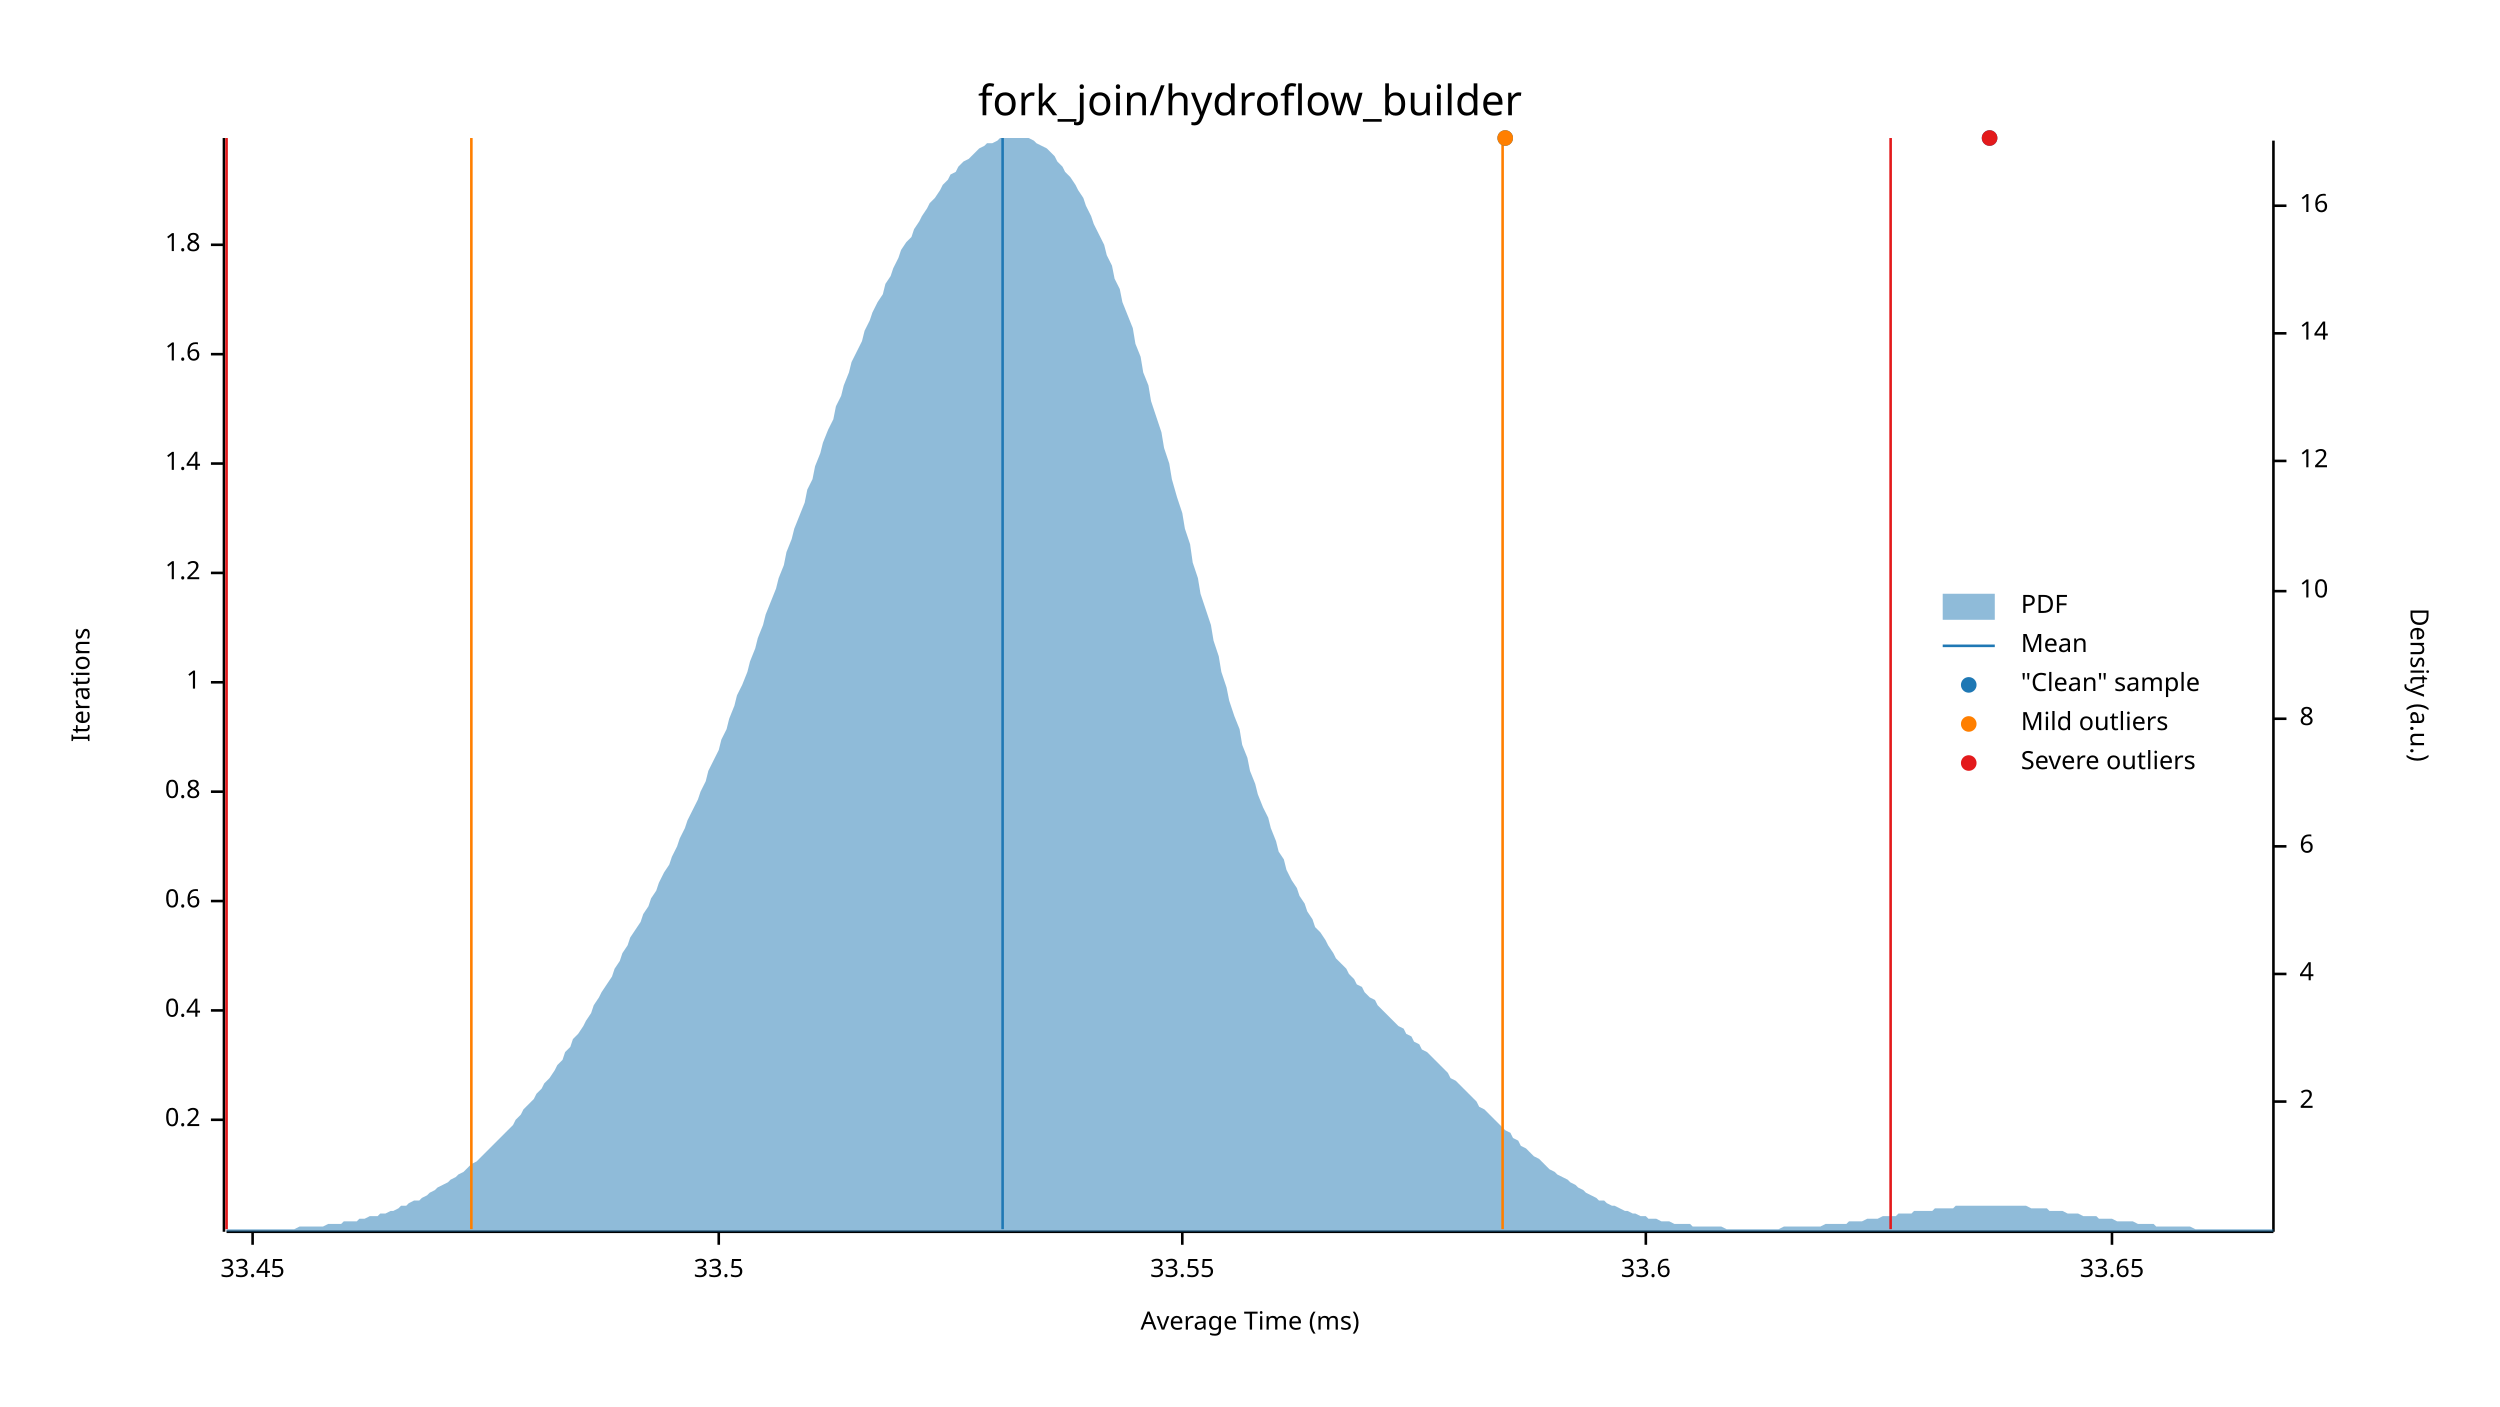
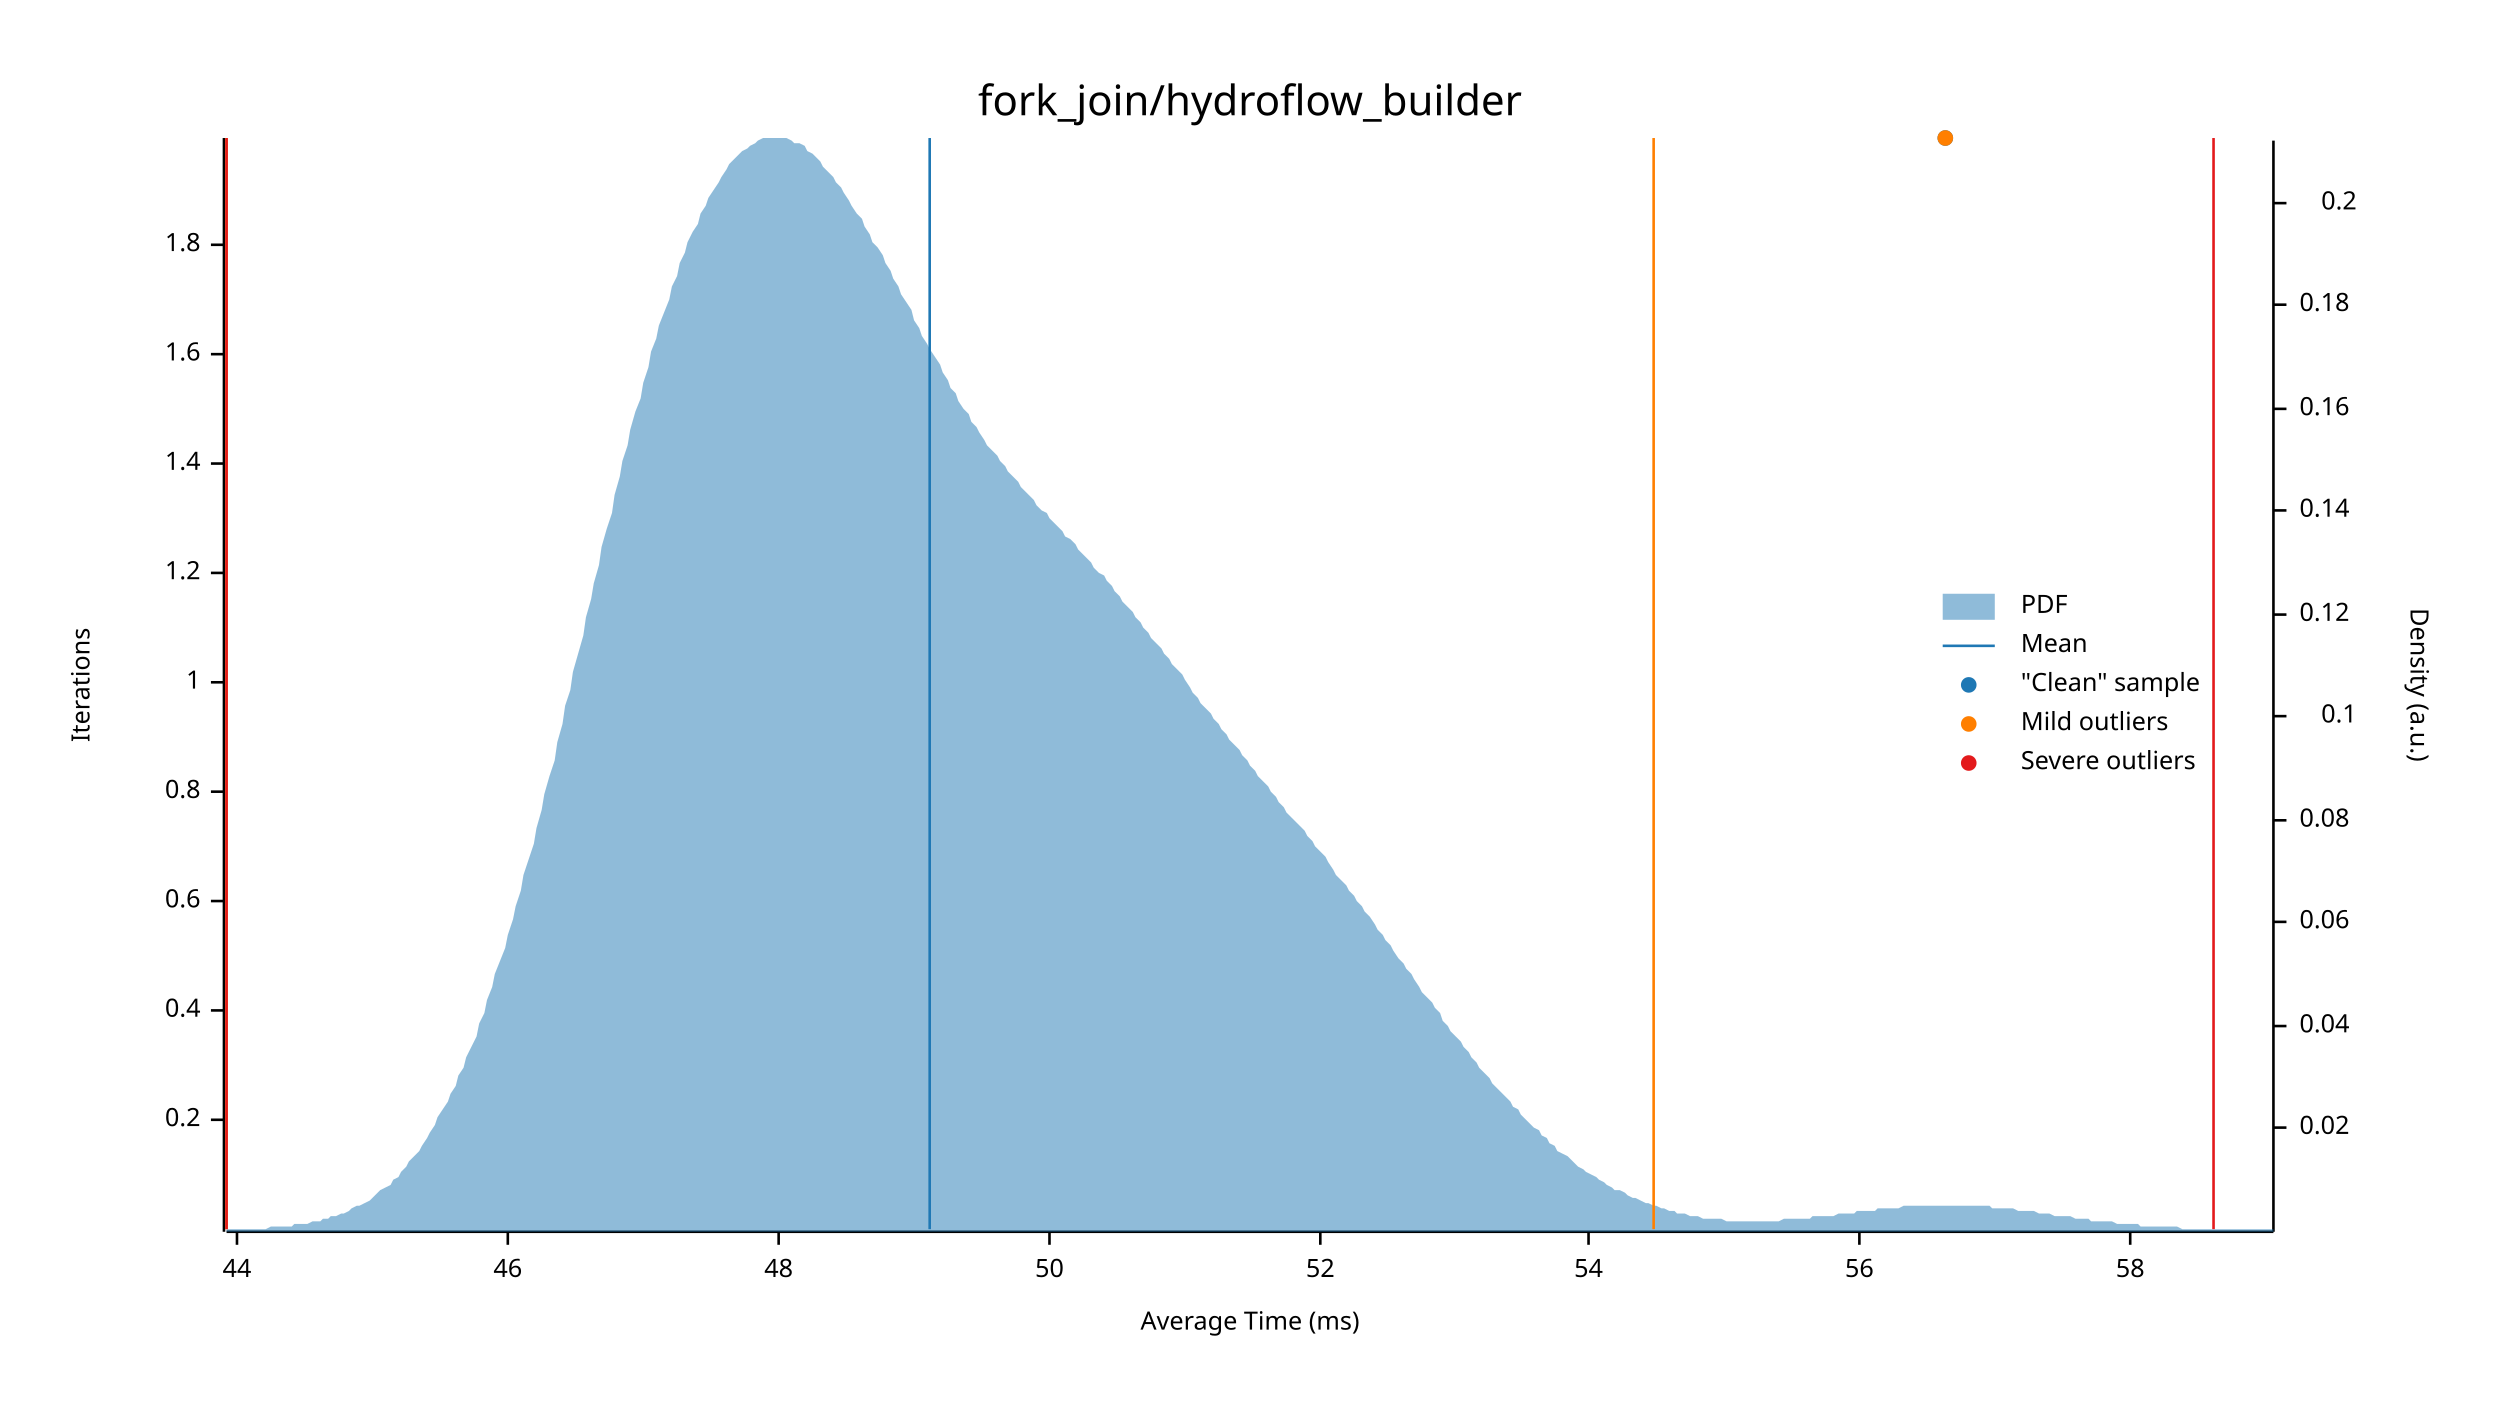
<svg xmlns="http://www.w3.org/2000/svg" width="960" height="540" viewBox="0 0 960 540">
  <text x="480" y="32" dy="0.76em" text-anchor="middle" font-family="sans-serif" font-size="16.129" opacity="1" fill="#000000">
fork_join/hydroflow_builder
</text>
  <text x="27" y="263" dy="0.76em" text-anchor="middle" font-family="sans-serif" font-size="9.677" opacity="1" fill="#000000" transform="rotate(270, 27, 263)">
Iterations
</text>
  <text x="480" y="513" dy="-0.5ex" text-anchor="middle" font-family="sans-serif" font-size="9.677" opacity="1" fill="#000000">
Average Time (ms)
</text>
  <polyline fill="none" opacity="1" stroke="#000000" stroke-width="1" points="86,53 86,473 " />
  <text x="77" y="430" dy="0.5ex" text-anchor="end" font-family="sans-serif" font-size="9.677" opacity="1" fill="#000000">
0.2
</text>
  <polyline fill="none" opacity="1" stroke="#000000" stroke-width="1" points="81,430 86,430 " />
  <text x="77" y="388" dy="0.5ex" text-anchor="end" font-family="sans-serif" font-size="9.677" opacity="1" fill="#000000">
0.4
</text>
  <polyline fill="none" opacity="1" stroke="#000000" stroke-width="1" points="81,388 86,388 " />
  <text x="77" y="346" dy="0.5ex" text-anchor="end" font-family="sans-serif" font-size="9.677" opacity="1" fill="#000000">
0.6
</text>
  <polyline fill="none" opacity="1" stroke="#000000" stroke-width="1" points="81,346 86,346 " />
  <text x="77" y="304" dy="0.5ex" text-anchor="end" font-family="sans-serif" font-size="9.677" opacity="1" fill="#000000">
0.8
</text>
  <polyline fill="none" opacity="1" stroke="#000000" stroke-width="1" points="81,304 86,304 " />
  <text x="77" y="262" dy="0.5ex" text-anchor="end" font-family="sans-serif" font-size="9.677" opacity="1" fill="#000000">
1
</text>
  <polyline fill="none" opacity="1" stroke="#000000" stroke-width="1" points="81,262 86,262 " />
  <text x="77" y="220" dy="0.5ex" text-anchor="end" font-family="sans-serif" font-size="9.677" opacity="1" fill="#000000">
1.2
</text>
  <polyline fill="none" opacity="1" stroke="#000000" stroke-width="1" points="81,220 86,220 " />
  <text x="77" y="178" dy="0.5ex" text-anchor="end" font-family="sans-serif" font-size="9.677" opacity="1" fill="#000000">
1.4
</text>
  <polyline fill="none" opacity="1" stroke="#000000" stroke-width="1" points="81,178 86,178 " />
  <text x="77" y="136" dy="0.5ex" text-anchor="end" font-family="sans-serif" font-size="9.677" opacity="1" fill="#000000">
1.6
</text>
  <polyline fill="none" opacity="1" stroke="#000000" stroke-width="1" points="81,136 86,136 " />
  <text x="77" y="94" dy="0.5ex" text-anchor="end" font-family="sans-serif" font-size="9.677" opacity="1" fill="#000000">
1.8
</text>
  <polyline fill="none" opacity="1" stroke="#000000" stroke-width="1" points="81,94 86,94 " />
  <polyline fill="none" opacity="1" stroke="#000000" stroke-width="1" points="87,473 873,473 " />
-   <text x="97" y="483" dy="0.76em" text-anchor="middle" font-family="sans-serif" font-size="9.677" opacity="1" fill="#000000">
- 33.45
+   <text x="91" y="483" dy="0.76em" text-anchor="middle" font-family="sans-serif" font-size="9.677" opacity="1" fill="#000000">
+ 44
</text>
-   <polyline fill="none" opacity="1" stroke="#000000" stroke-width="1" points="97,473 97,478 " />
-   <text x="276" y="483" dy="0.76em" text-anchor="middle" font-family="sans-serif" font-size="9.677" opacity="1" fill="#000000">
- 33.5
+   <polyline fill="none" opacity="1" stroke="#000000" stroke-width="1" points="91,473 91,478 " />
+   <text x="195" y="483" dy="0.76em" text-anchor="middle" font-family="sans-serif" font-size="9.677" opacity="1" fill="#000000">
+ 46
</text>
-   <polyline fill="none" opacity="1" stroke="#000000" stroke-width="1" points="276,473 276,478 " />
-   <text x="454" y="483" dy="0.76em" text-anchor="middle" font-family="sans-serif" font-size="9.677" opacity="1" fill="#000000">
- 33.55
+   <polyline fill="none" opacity="1" stroke="#000000" stroke-width="1" points="195,473 195,478 " />
+   <text x="299" y="483" dy="0.76em" text-anchor="middle" font-family="sans-serif" font-size="9.677" opacity="1" fill="#000000">
+ 48
</text>
-   <polyline fill="none" opacity="1" stroke="#000000" stroke-width="1" points="454,473 454,478 " />
-   <text x="632" y="483" dy="0.76em" text-anchor="middle" font-family="sans-serif" font-size="9.677" opacity="1" fill="#000000">
- 33.6
+   <polyline fill="none" opacity="1" stroke="#000000" stroke-width="1" points="299,473 299,478 " />
+   <text x="403" y="483" dy="0.76em" text-anchor="middle" font-family="sans-serif" font-size="9.677" opacity="1" fill="#000000">
+ 50
</text>
-   <polyline fill="none" opacity="1" stroke="#000000" stroke-width="1" points="632,473 632,478 " />
-   <text x="811" y="483" dy="0.76em" text-anchor="middle" font-family="sans-serif" font-size="9.677" opacity="1" fill="#000000">
- 33.65
+   <polyline fill="none" opacity="1" stroke="#000000" stroke-width="1" points="403,473 403,478 " />
+   <text x="507" y="483" dy="0.76em" text-anchor="middle" font-family="sans-serif" font-size="9.677" opacity="1" fill="#000000">
+ 52
</text>
-   <polyline fill="none" opacity="1" stroke="#000000" stroke-width="1" points="811,473 811,478 " />
+   <polyline fill="none" opacity="1" stroke="#000000" stroke-width="1" points="507,473 507,478 " />
+   <text x="610" y="483" dy="0.76em" text-anchor="middle" font-family="sans-serif" font-size="9.677" opacity="1" fill="#000000">
+ 54
+ </text>
+   <polyline fill="none" opacity="1" stroke="#000000" stroke-width="1" points="610,473 610,478 " />
+   <text x="714" y="483" dy="0.76em" text-anchor="middle" font-family="sans-serif" font-size="9.677" opacity="1" fill="#000000">
+ 56
+ </text>
+   <polyline fill="none" opacity="1" stroke="#000000" stroke-width="1" points="714,473 714,478 " />
+   <text x="818" y="483" dy="0.76em" text-anchor="middle" font-family="sans-serif" font-size="9.677" opacity="1" fill="#000000">
+ 58
+ </text>
+   <polyline fill="none" opacity="1" stroke="#000000" stroke-width="1" points="818,473 818,478 " />
  <text x="933" y="263" dy="0.76em" text-anchor="middle" font-family="sans-serif" font-size="9.677" opacity="1" fill="#000000" transform="rotate(90, 933, 263)">
Density (a.u.)
</text>
  <polyline fill="none" opacity="1" stroke="#000000" stroke-width="1" points="873,54 873,473 " />
-   <text x="883" y="423" dy="0.5ex" text-anchor="start" font-family="sans-serif" font-size="9.677" opacity="1" fill="#000000">
- 2
+   <text x="883" y="433" dy="0.5ex" text-anchor="start" font-family="sans-serif" font-size="9.677" opacity="1" fill="#000000">
+ 0.02
</text>
-   <polyline fill="none" opacity="1" stroke="#000000" stroke-width="1" points="873,423 878,423 " />
-   <text x="883" y="374" dy="0.5ex" text-anchor="start" font-family="sans-serif" font-size="9.677" opacity="1" fill="#000000">
- 4
+   <polyline fill="none" opacity="1" stroke="#000000" stroke-width="1" points="873,433 878,433 " />
+   <text x="883" y="394" dy="0.5ex" text-anchor="start" font-family="sans-serif" font-size="9.677" opacity="1" fill="#000000">
+ 0.04
</text>
-   <polyline fill="none" opacity="1" stroke="#000000" stroke-width="1" points="873,374 878,374 " />
-   <text x="883" y="325" dy="0.5ex" text-anchor="start" font-family="sans-serif" font-size="9.677" opacity="1" fill="#000000">
- 6
+   <polyline fill="none" opacity="1" stroke="#000000" stroke-width="1" points="873,394 878,394 " />
+   <text x="883" y="354" dy="0.5ex" text-anchor="start" font-family="sans-serif" font-size="9.677" opacity="1" fill="#000000">
+ 0.06
</text>
-   <polyline fill="none" opacity="1" stroke="#000000" stroke-width="1" points="873,325 878,325 " />
-   <text x="883" y="276" dy="0.5ex" text-anchor="start" font-family="sans-serif" font-size="9.677" opacity="1" fill="#000000">
- 8
+   <polyline fill="none" opacity="1" stroke="#000000" stroke-width="1" points="873,354 878,354 " />
+   <text x="883" y="315" dy="0.5ex" text-anchor="start" font-family="sans-serif" font-size="9.677" opacity="1" fill="#000000">
+ 0.08
</text>
-   <polyline fill="none" opacity="1" stroke="#000000" stroke-width="1" points="873,276 878,276 " />
-   <text x="883" y="227" dy="0.5ex" text-anchor="start" font-family="sans-serif" font-size="9.677" opacity="1" fill="#000000">
- 10
+   <polyline fill="none" opacity="1" stroke="#000000" stroke-width="1" points="873,315 878,315 " />
+   <text x="905" y="275" dy="0.5ex" text-anchor="end" font-family="sans-serif" font-size="9.677" opacity="1" fill="#000000">
+ 0.1
</text>
-   <polyline fill="none" opacity="1" stroke="#000000" stroke-width="1" points="873,227 878,227 " />
-   <text x="883" y="177" dy="0.5ex" text-anchor="start" font-family="sans-serif" font-size="9.677" opacity="1" fill="#000000">
- 12
+   <polyline fill="none" opacity="1" stroke="#000000" stroke-width="1" points="873,275 878,275 " />
+   <text x="883" y="236" dy="0.5ex" text-anchor="start" font-family="sans-serif" font-size="9.677" opacity="1" fill="#000000">
+ 0.12
</text>
-   <polyline fill="none" opacity="1" stroke="#000000" stroke-width="1" points="873,177 878,177 " />
-   <text x="883" y="128" dy="0.5ex" text-anchor="start" font-family="sans-serif" font-size="9.677" opacity="1" fill="#000000">
- 14
+   <polyline fill="none" opacity="1" stroke="#000000" stroke-width="1" points="873,236 878,236 " />
+   <text x="883" y="196" dy="0.5ex" text-anchor="start" font-family="sans-serif" font-size="9.677" opacity="1" fill="#000000">
+ 0.14
</text>
-   <polyline fill="none" opacity="1" stroke="#000000" stroke-width="1" points="873,128 878,128 " />
-   <text x="883" y="79" dy="0.5ex" text-anchor="start" font-family="sans-serif" font-size="9.677" opacity="1" fill="#000000">
- 16
+   <polyline fill="none" opacity="1" stroke="#000000" stroke-width="1" points="873,196 878,196 " />
+   <text x="883" y="157" dy="0.5ex" text-anchor="start" font-family="sans-serif" font-size="9.677" opacity="1" fill="#000000">
+ 0.16
</text>
-   <polyline fill="none" opacity="1" stroke="#000000" stroke-width="1" points="873,79 878,79 " />
-   <polygon opacity="0.5" fill="#1F78B4" points="87,472 88,472 90,472 91,472 93,472 94,472 96,472 98,472 99,472 101,472 102,472 104,472 105,472 107,472 109,472 110,472 112,472 113,472 115,471 116,471 118,471 120,471 121,471 123,471 124,471 126,470 127,470 129,470 131,470 132,469 134,469 135,469 137,469 138,468 140,468 142,467 143,467 145,467 146,466 148,466 150,465 151,465 153,464 154,463 156,463 157,462 159,461 161,461 162,460 164,459 165,458 167,457 168,456 170,455 172,454 173,453 175,452 176,451 178,450 179,449 181,447 183,446 184,445 186,443 187,442 189,440 190,439 192,437 194,435 195,434 197,432 198,430 200,428 201,426 203,424 205,422 206,420 208,418 209,416 211,414 213,411 214,409 216,407 217,404 219,402 220,399 222,397 224,394 225,392 227,389 228,386 230,383 231,381 233,378 235,375 236,372 238,369 239,366 241,363 242,360 244,357 246,354 247,351 249,348 250,345 252,342 253,339 255,335 257,332 258,329 260,325 261,322 263,318 264,315 266,311 268,307 269,304 271,300 272,296 274,292 276,288 277,284 279,280 280,276 282,271 283,267 285,263 287,258 288,254 290,249 291,245 293,240 294,236 296,231 298,226 299,222 301,217 302,212 304,207 305,203 307,198 309,193 310,188 312,184 313,179 315,174 316,170 318,165 320,161 321,156 323,152 324,148 326,143 327,139 329,135 331,131 332,127 334,123 335,120 337,116 339,113 340,109 342,106 343,103 345,99 346,96 348,93 350,91 351,88 353,85 354,83 356,80 357,78 359,76 361,73 362,71 364,69 365,67 367,66 368,64 370,62 372,61 373,60 375,58 376,57 378,56 379,55 381,55 383,54 384,53 386,53 387,53 389,53 391,53 392,53 394,53 395,53 397,54 398,55 400,56 402,57 403,58 405,60 406,62 408,64 409,66 411,68 413,71 414,73 416,76 417,79 419,83 420,86 422,90 424,94 425,98 427,102 428,107 430,111 431,116 433,121 435,126 436,132 438,137 439,143 441,148 442,154 444,160 446,166 447,172 449,178 450,184 452,191 454,197 455,203 457,209 458,216 460,222 461,228 463,234 465,240 466,246 468,252 469,258 471,264 472,269 474,275 476,280 477,286 479,291 480,296 482,301 483,305 485,310 487,314 488,318 490,323 491,327 493,330 494,334 496,338 498,341 499,344 501,347 502,350 504,353 505,356 507,358 509,361 510,363 512,366 513,368 515,370 517,372 518,374 520,376 521,378 523,379 524,381 526,383 528,384 529,386 531,388 532,389 534,391 535,392 537,394 539,395 540,397 542,398 543,400 545,401 546,403 548,404 550,406 551,407 553,409 554,410 556,412 557,414 559,415 561,417 562,418 564,420 565,421 567,423 568,425 570,426 572,428 573,429 575,431 576,432 578,434 580,435 581,437 583,438 584,440 586,441 587,442 589,444 591,445 592,446 594,448 595,449 597,450 598,451 600,452 602,453 603,454 605,455 606,456 608,457 609,458 611,459 613,460 614,461 616,461 617,462 619,463 620,463 622,464 624,465 625,465 627,466 628,466 630,467 632,467 633,468 635,468 636,468 638,469 639,469 641,469 643,470 644,470 646,470 647,470 649,470 650,471 652,471 654,471 655,471 657,471 658,471 660,471 661,471 663,472 665,472 666,472 668,472 669,472 671,472 672,472 674,472 676,472 677,472 679,472 680,472 682,472 683,472 685,471 687,471 688,471 690,471 691,471 693,471 695,471 696,471 698,471 699,471 701,470 702,470 704,470 706,470 707,470 709,470 710,469 712,469 713,469 715,469 717,468 718,468 720,468 721,468 723,467 724,467 726,467 728,467 729,466 731,466 732,466 734,466 735,465 737,465 739,465 740,465 742,465 743,464 745,464 746,464 748,464 750,464 751,463 753,463 754,463 756,463 758,463 759,463 761,463 762,463 764,463 765,463 767,463 769,463 770,463 772,463 773,463 775,463 776,463 778,463 780,464 781,464 783,464 784,464 786,464 787,465 789,465 791,465 792,465 794,466 795,466 797,466 798,466 800,467 802,467 803,467 805,467 806,468 808,468 809,468 811,468 813,469 814,469 816,469 817,469 819,469 821,470 822,470 824,470 825,470 827,470 828,471 830,471 832,471 833,471 835,471 836,471 838,471 839,471 841,471 843,472 844,472 846,472 847,472 849,472 850,472 852,472 854,472 855,472 857,472 858,472 860,472 861,472 863,472 865,472 866,472 868,472 869,472 871,472 873,472 873,473 87,473 " />
-   <polyline fill="none" opacity="1" stroke="#1F78B4" stroke-width="1" points="385,472 385,53 " />
-   <polyline fill="none" opacity="1" stroke="#FF7F00" stroke-width="1" points="181,472 181,53 " />
-   <polyline fill="none" opacity="1" stroke="#FF7F00" stroke-width="1" points="577,472 577,53 " />
+   <polyline fill="none" opacity="1" stroke="#000000" stroke-width="1" points="873,157 878,157 " />
+   <text x="883" y="117" dy="0.5ex" text-anchor="start" font-family="sans-serif" font-size="9.677" opacity="1" fill="#000000">
+ 0.18
+ </text>
+   <polyline fill="none" opacity="1" stroke="#000000" stroke-width="1" points="873,117 878,117 " />
+   <text x="905" y="78" dy="0.5ex" text-anchor="end" font-family="sans-serif" font-size="9.677" opacity="1" fill="#000000">
+ 0.2
+ </text>
+   <polyline fill="none" opacity="1" stroke="#000000" stroke-width="1" points="873,78 878,78 " />
+   <polygon opacity="0.5" fill="#1F78B4" points="87,472 88,472 90,472 91,472 93,472 94,472 96,472 98,472 99,472 101,472 102,472 104,471 105,471 107,471 109,471 110,471 112,471 113,470 115,470 116,470 118,470 120,469 121,469 123,469 124,468 126,468 127,467 129,467 131,466 132,466 134,465 135,464 137,463 138,463 140,462 142,461 143,460 145,458 146,457 148,456 150,455 151,453 153,452 154,450 156,448 157,446 159,444 161,442 162,440 164,437 165,435 167,432 168,429 170,426 172,423 173,420 175,417 176,413 178,410 179,406 181,402 183,398 184,393 186,389 187,384 189,379 190,374 192,369 194,364 195,359 197,353 198,348 200,342 201,336 203,330 205,324 206,318 208,311 209,305 211,298 213,292 214,285 216,278 217,271 219,265 220,258 222,251 224,244 225,237 227,230 228,224 230,217 231,210 233,203 235,197 236,190 238,183 239,177 241,171 242,165 244,158 246,153 247,147 249,141 250,135 252,130 253,125 255,120 257,115 258,110 260,106 261,101 263,97 264,93 266,89 268,86 269,82 271,79 272,76 274,73 276,70 277,68 279,65 280,63 282,61 283,60 285,58 287,57 288,56 290,55 291,54 293,53 294,53 296,53 298,53 299,53 301,53 302,53 304,54 305,55 307,55 309,56 310,58 312,59 313,60 315,62 316,64 318,66 320,68 321,70 323,72 324,74 326,77 327,79 329,82 331,84 332,87 334,90 335,93 337,95 339,98 340,101 342,104 343,107 345,110 346,113 348,116 350,119 351,123 353,126 354,129 356,132 357,134 359,137 361,140 362,143 364,146 365,149 367,151 368,154 370,157 372,159 373,162 375,164 376,166 378,169 379,171 381,173 383,175 384,177 386,179 387,181 389,183 391,185 392,187 394,189 395,190 397,192 398,194 400,196 402,197 403,199 405,201 406,202 408,204 409,206 411,207 413,209 414,211 416,213 417,214 419,216 420,218 422,220 424,221 425,223 427,225 428,227 430,229 431,231 433,233 435,235 436,237 438,239 439,241 441,243 442,245 444,247 446,249 447,251 449,253 450,255 452,257 454,259 455,261 457,264 458,266 460,268 461,270 463,272 465,274 466,276 468,278 469,280 471,282 472,284 474,286 476,288 477,290 479,292 480,294 482,296 483,298 485,300 487,302 488,304 490,306 491,308 493,310 494,312 496,314 498,316 499,317 501,319 502,321 504,323 505,325 507,327 509,329 510,331 512,334 513,336 515,338 517,340 518,342 520,344 521,346 523,348 524,350 526,352 528,355 529,357 531,359 532,361 534,363 535,365 537,368 539,370 540,372 542,374 543,376 545,379 546,381 548,383 550,385 551,387 553,389 554,392 556,394 557,396 559,398 561,400 562,402 564,404 565,406 567,408 568,410 570,412 572,414 573,416 575,418 576,419 578,421 580,423 581,425 583,426 584,428 586,430 587,431 589,433 591,434 592,436 594,437 595,439 597,440 598,442 600,443 602,444 603,445 605,447 606,448 608,449 609,450 611,451 613,452 614,453 616,454 617,455 619,456 620,457 622,457 624,458 625,459 627,460 628,460 630,461 632,462 633,462 635,463 636,463 638,464 639,464 641,465 643,465 644,466 646,466 647,466 649,467 650,467 652,467 654,468 655,468 657,468 658,468 660,468 661,468 663,469 665,469 666,469 668,469 669,469 671,469 672,469 674,469 676,469 677,469 679,469 680,469 682,469 683,469 685,468 687,468 688,468 690,468 691,468 693,468 695,468 696,467 698,467 699,467 701,467 702,467 704,467 706,466 707,466 709,466 710,466 712,466 713,465 715,465 717,465 718,465 720,465 721,464 723,464 724,464 726,464 728,464 729,464 731,463 732,463 734,463 735,463 737,463 739,463 740,463 742,463 743,463 745,463 746,463 748,463 750,463 751,463 753,463 754,463 756,463 758,463 759,463 761,463 762,463 764,463 765,464 767,464 769,464 770,464 772,464 773,464 775,465 776,465 778,465 780,465 781,465 783,466 784,466 786,466 787,466 789,467 791,467 792,467 794,467 795,467 797,468 798,468 800,468 802,468 803,469 805,469 806,469 808,469 809,469 811,469 813,470 814,470 816,470 817,470 819,470 821,470 822,471 824,471 825,471 827,471 828,471 830,471 832,471 833,471 835,471 836,471 838,472 839,472 841,472 843,472 844,472 846,472 847,472 849,472 850,472 852,472 854,472 855,472 857,472 858,472 860,472 861,472 863,472 865,472 866,472 868,472 869,472 871,472 873,472 873,473 87,473 " />
+   <polyline fill="none" opacity="1" stroke="#1F78B4" stroke-width="1" points="357,472 357,53 " />
+   <polyline fill="none" opacity="1" stroke="#FF7F00" stroke-width="1" points="87,472 87,53 " />
+   <polyline fill="none" opacity="1" stroke="#FF7F00" stroke-width="1" points="635,472 635,53 " />
  <polyline fill="none" opacity="1" stroke="#E31A1C" stroke-width="1" points="87,472 87,53 " />
-   <polyline fill="none" opacity="1" stroke="#E31A1C" stroke-width="1" points="726,472 726,53 " />
-   <circle cx="578" cy="53" r="3" opacity="1" fill="#1F78B4" stroke="none" stroke-width="1" />
-   <circle cx="764" cy="53" r="3" opacity="1" fill="#1F78B4" stroke="none" stroke-width="1" />
-   <circle cx="578" cy="53" r="3" opacity="1" fill="#FF7F00" stroke="none" stroke-width="1" />
-   <circle cx="764" cy="53" r="3" opacity="1" fill="#E31A1C" stroke="none" stroke-width="1" />
+   <polyline fill="none" opacity="1" stroke="#E31A1C" stroke-width="1" points="850,472 850,53 " />
+   <circle cx="747" cy="53" r="3" opacity="1" fill="#1F78B4" stroke="none" stroke-width="1" />
+   <circle cx="747" cy="53" r="3" opacity="1" fill="#FF7F00" stroke="none" stroke-width="1" />
  <text x="776" y="228" dy="0.76em" text-anchor="start" font-family="sans-serif" font-size="9.677" opacity="1" fill="#000000">
PDF
</text>
  <text x="776" y="243" dy="0.76em" text-anchor="start" font-family="sans-serif" font-size="9.677" opacity="1" fill="#000000">
Mean
</text>
  <text x="776" y="258" dy="0.76em" text-anchor="start" font-family="sans-serif" font-size="9.677" opacity="1" fill="#000000">
"Clean" sample
</text>
  <text x="776" y="273" dy="0.76em" text-anchor="start" font-family="sans-serif" font-size="9.677" opacity="1" fill="#000000">
Mild outliers
</text>
  <text x="776" y="288" dy="0.76em" text-anchor="start" font-family="sans-serif" font-size="9.677" opacity="1" fill="#000000">
Severe outliers
</text>
  <rect x="746" y="228" width="20" height="10" opacity="0.5" fill="#1F78B4" stroke="none" />
  <polyline fill="none" opacity="1" stroke="#1F78B4" stroke-width="1" points="746,248 766,248 " />
  <circle cx="756" cy="263" r="3" opacity="1" fill="#1F78B4" stroke="none" stroke-width="1" />
  <circle cx="756" cy="278" r="3" opacity="1" fill="#FF7F00" stroke="none" stroke-width="1" />
  <circle cx="756" cy="293" r="3" opacity="1" fill="#E31A1C" stroke="none" stroke-width="1" />
</svg>
